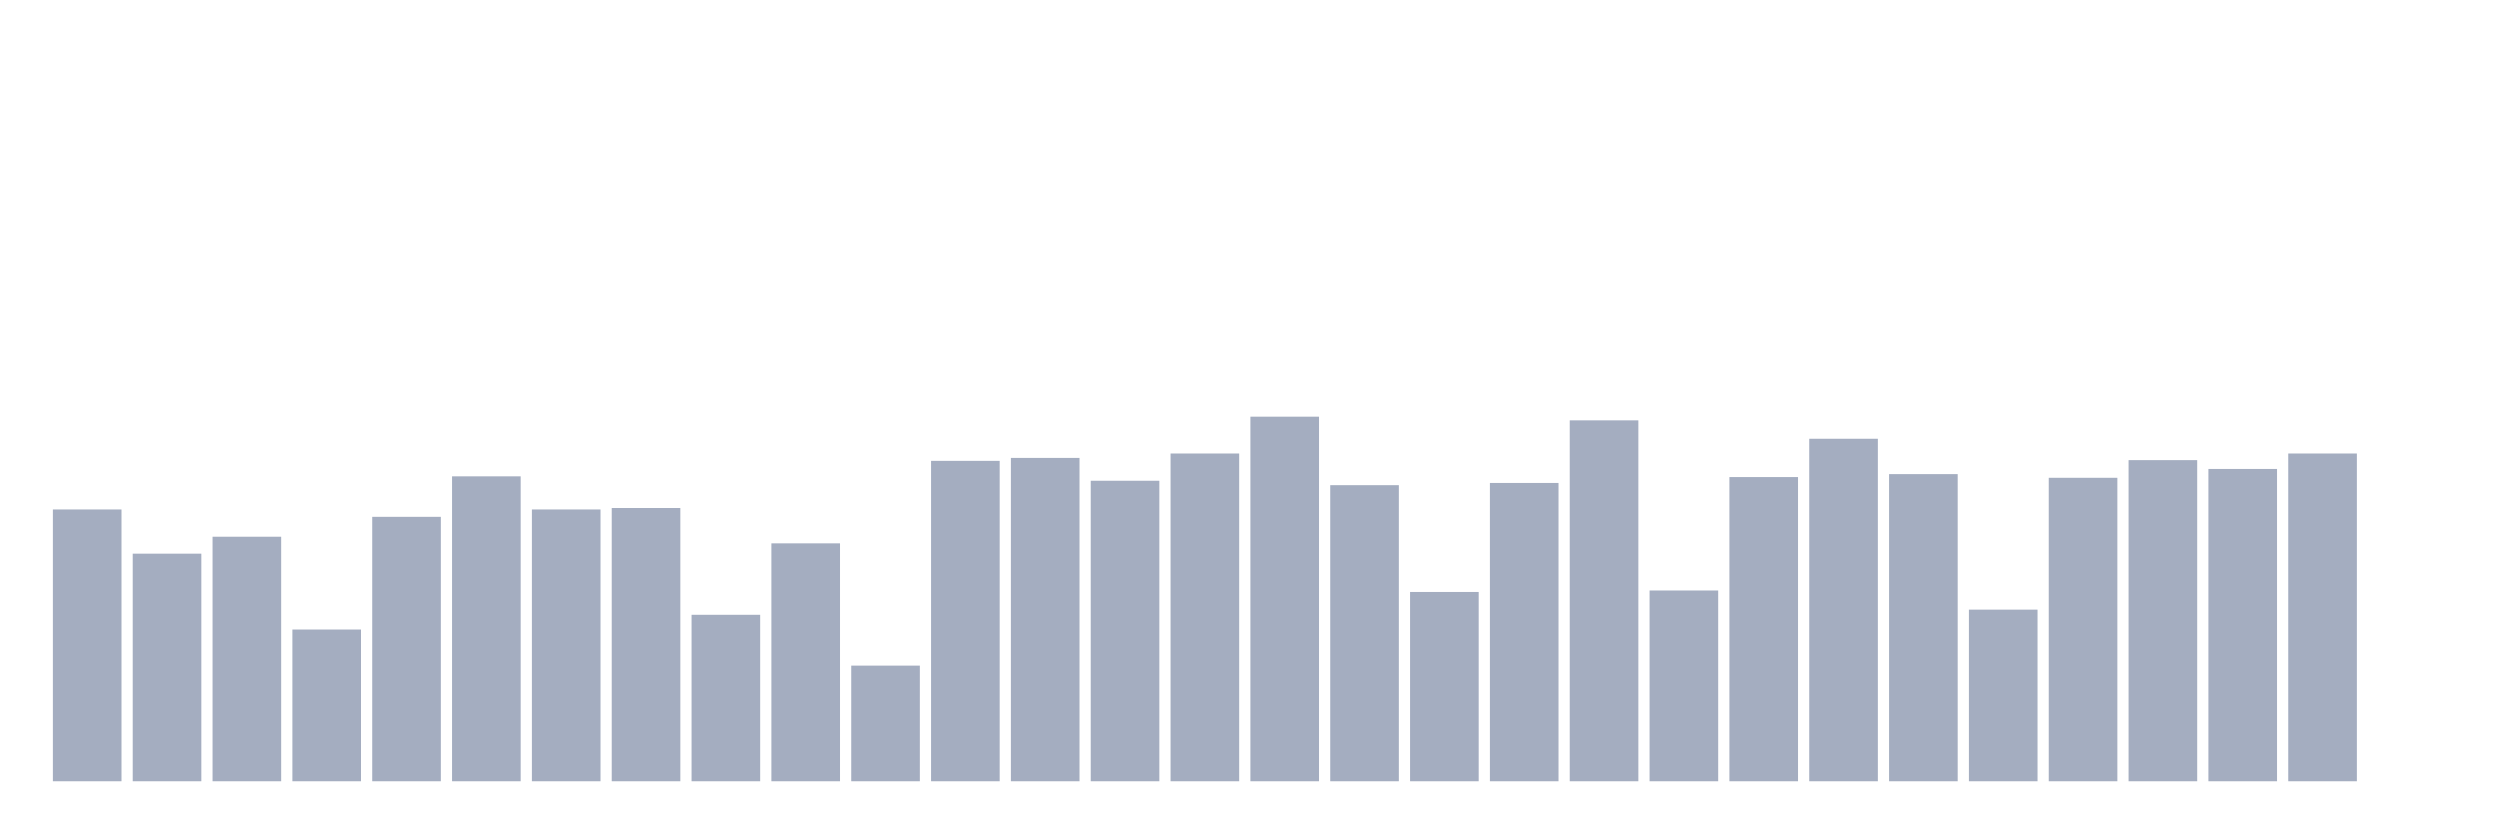
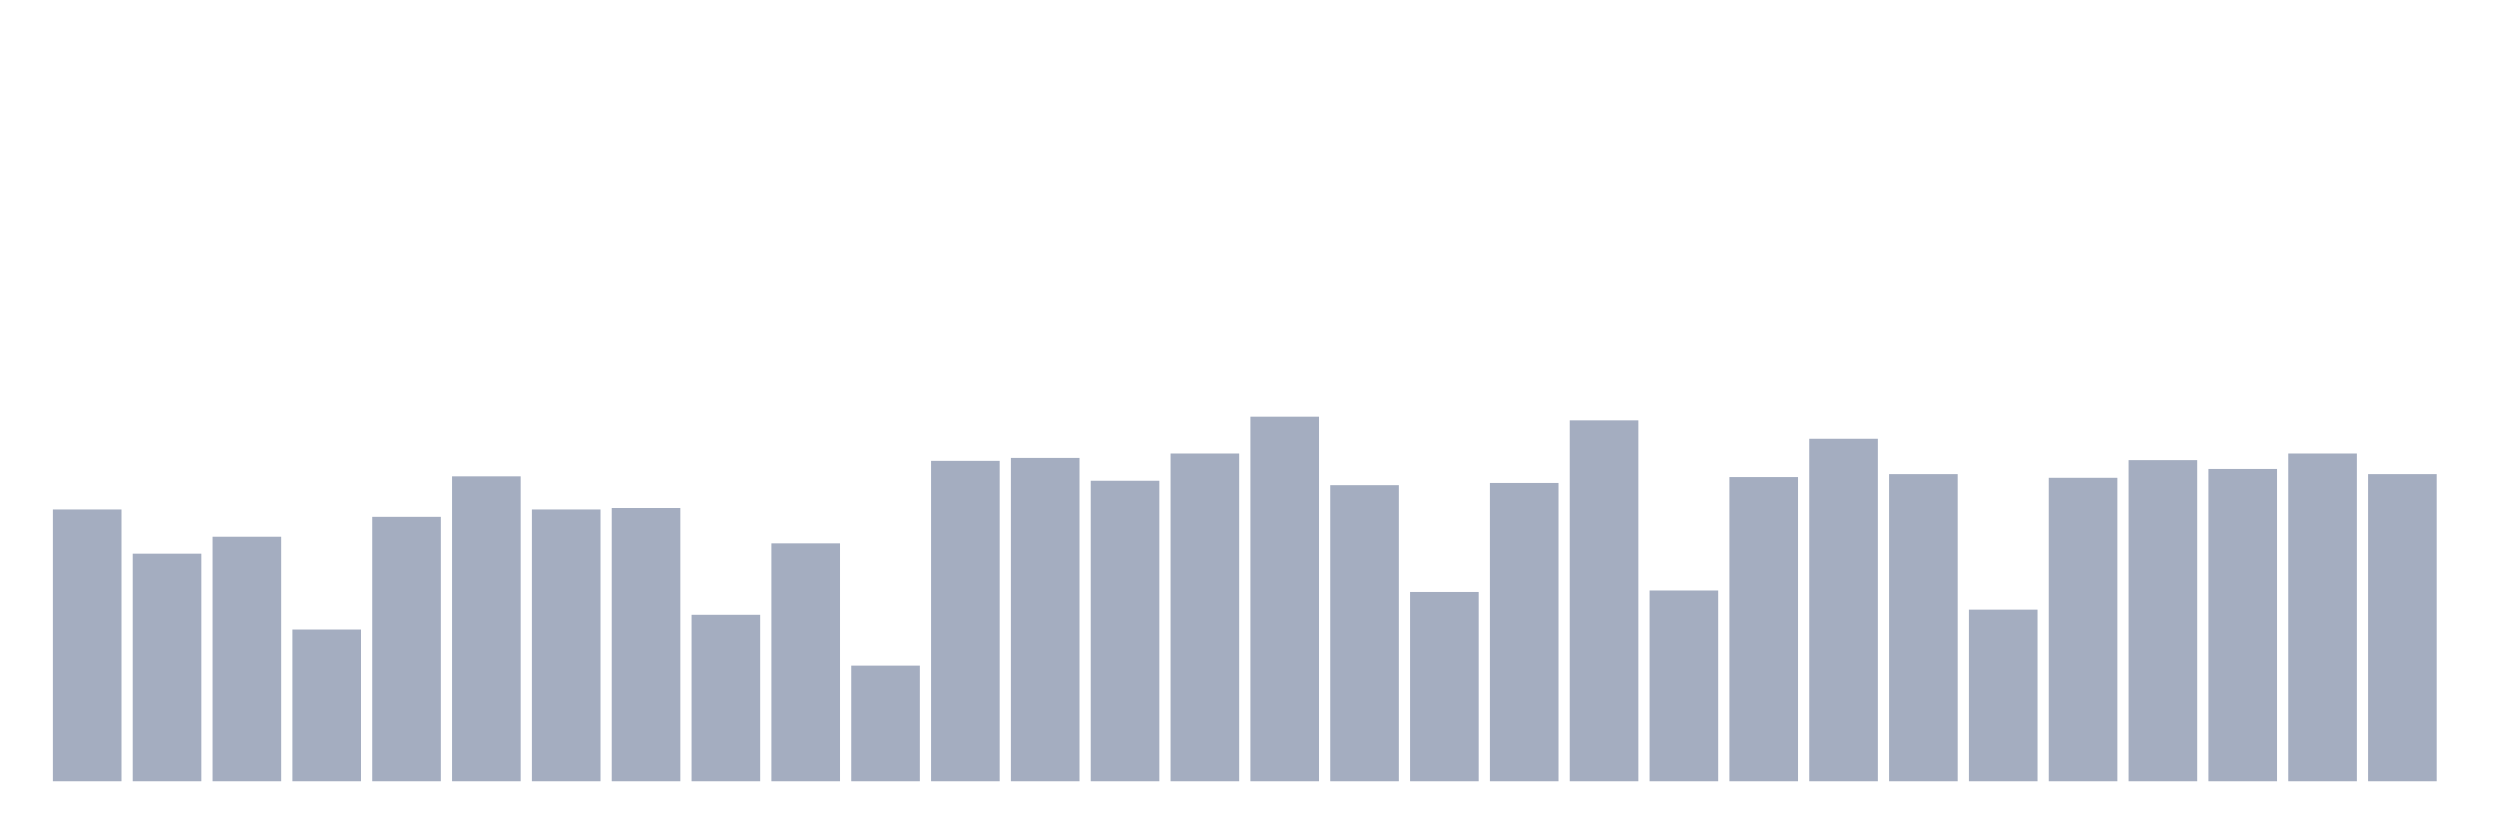
<svg xmlns="http://www.w3.org/2000/svg" viewBox="0 0 480 160">
  <g transform="translate(10,10)">
    <rect class="bar" x="0.153" width="13.175" y="87.818" height="52.182" fill="rgb(164,173,192)" />
    <rect class="bar" x="15.482" width="13.175" y="96.303" height="43.697" fill="rgb(164,173,192)" />
    <rect class="bar" x="30.81" width="13.175" y="93.051" height="46.949" fill="rgb(164,173,192)" />
    <rect class="bar" x="46.138" width="13.175" y="110.869" height="29.131" fill="rgb(164,173,192)" />
    <rect class="bar" x="61.466" width="13.175" y="89.232" height="50.768" fill="rgb(164,173,192)" />
    <rect class="bar" x="76.794" width="13.175" y="81.455" height="58.545" fill="rgb(164,173,192)" />
    <rect class="bar" x="92.123" width="13.175" y="87.818" height="52.182" fill="rgb(164,173,192)" />
    <rect class="bar" x="107.451" width="13.175" y="87.535" height="52.465" fill="rgb(164,173,192)" />
    <rect class="bar" x="122.779" width="13.175" y="108.04" height="31.96" fill="rgb(164,173,192)" />
    <rect class="bar" x="138.107" width="13.175" y="94.323" height="45.677" fill="rgb(164,173,192)" />
    <rect class="bar" x="153.436" width="13.175" y="117.798" height="22.202" fill="rgb(164,173,192)" />
    <rect class="bar" x="168.764" width="13.175" y="78.485" height="61.515" fill="rgb(164,173,192)" />
    <rect class="bar" x="184.092" width="13.175" y="77.919" height="62.081" fill="rgb(164,173,192)" />
    <rect class="bar" x="199.42" width="13.175" y="82.303" height="57.697" fill="rgb(164,173,192)" />
    <rect class="bar" x="214.748" width="13.175" y="77.071" height="62.929" fill="rgb(164,173,192)" />
    <rect class="bar" x="230.077" width="13.175" y="70" height="70" fill="rgb(164,173,192)" />
    <rect class="bar" x="245.405" width="13.175" y="83.152" height="56.848" fill="rgb(164,173,192)" />
    <rect class="bar" x="260.733" width="13.175" y="103.657" height="36.343" fill="rgb(164,173,192)" />
    <rect class="bar" x="276.061" width="13.175" y="82.727" height="57.273" fill="rgb(164,173,192)" />
    <rect class="bar" x="291.39" width="13.175" y="70.707" height="69.293" fill="rgb(164,173,192)" />
    <rect class="bar" x="306.718" width="13.175" y="103.374" height="36.626" fill="rgb(164,173,192)" />
    <rect class="bar" x="322.046" width="13.175" y="81.596" height="58.404" fill="rgb(164,173,192)" />
    <rect class="bar" x="337.374" width="13.175" y="74.242" height="65.758" fill="rgb(164,173,192)" />
    <rect class="bar" x="352.702" width="13.175" y="81.03" height="58.97" fill="rgb(164,173,192)" />
    <rect class="bar" x="368.031" width="13.175" y="107.051" height="32.949" fill="rgb(164,173,192)" />
    <rect class="bar" x="383.359" width="13.175" y="81.737" height="58.263" fill="rgb(164,173,192)" />
    <rect class="bar" x="398.687" width="13.175" y="78.343" height="61.657" fill="rgb(164,173,192)" />
    <rect class="bar" x="414.015" width="13.175" y="80.04" height="59.96" fill="rgb(164,173,192)" />
    <rect class="bar" x="429.344" width="13.175" y="77.071" height="62.929" fill="rgb(164,173,192)" />
-     <rect class="bar" x="444.672" width="13.175" y="140" height="0" fill="rgb(164,173,192)" />
+     <rect class="bar" x="444.672" width="13.175" y="81.03" height="58.97" fill="rgb(164,173,192)" />
  </g>
</svg>
